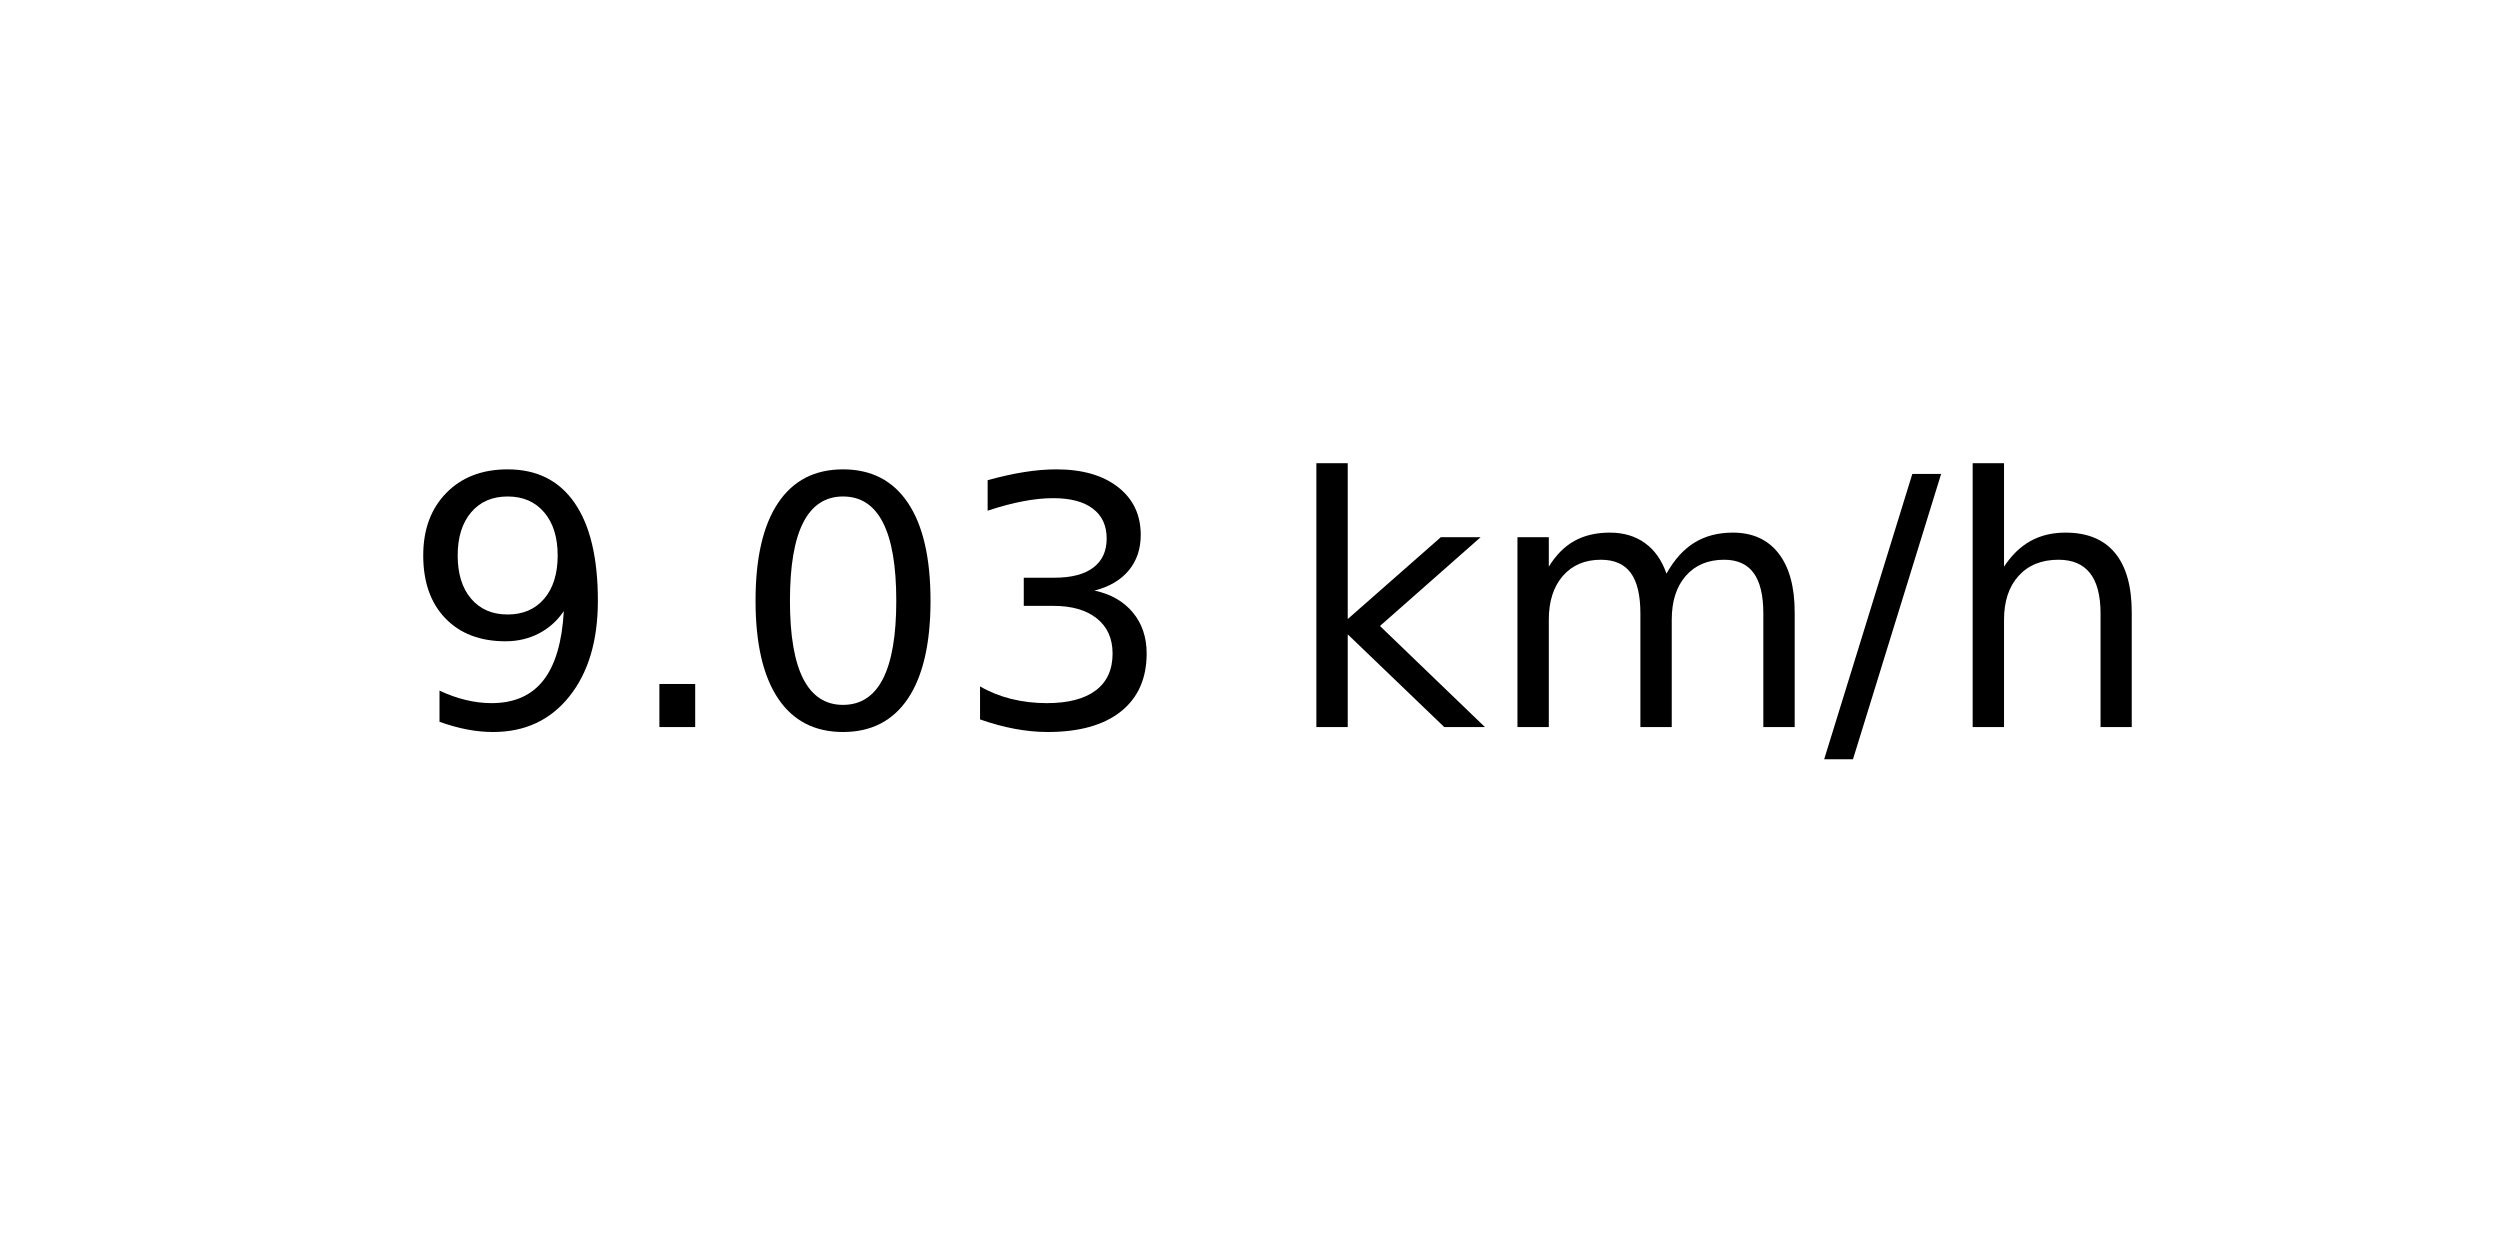
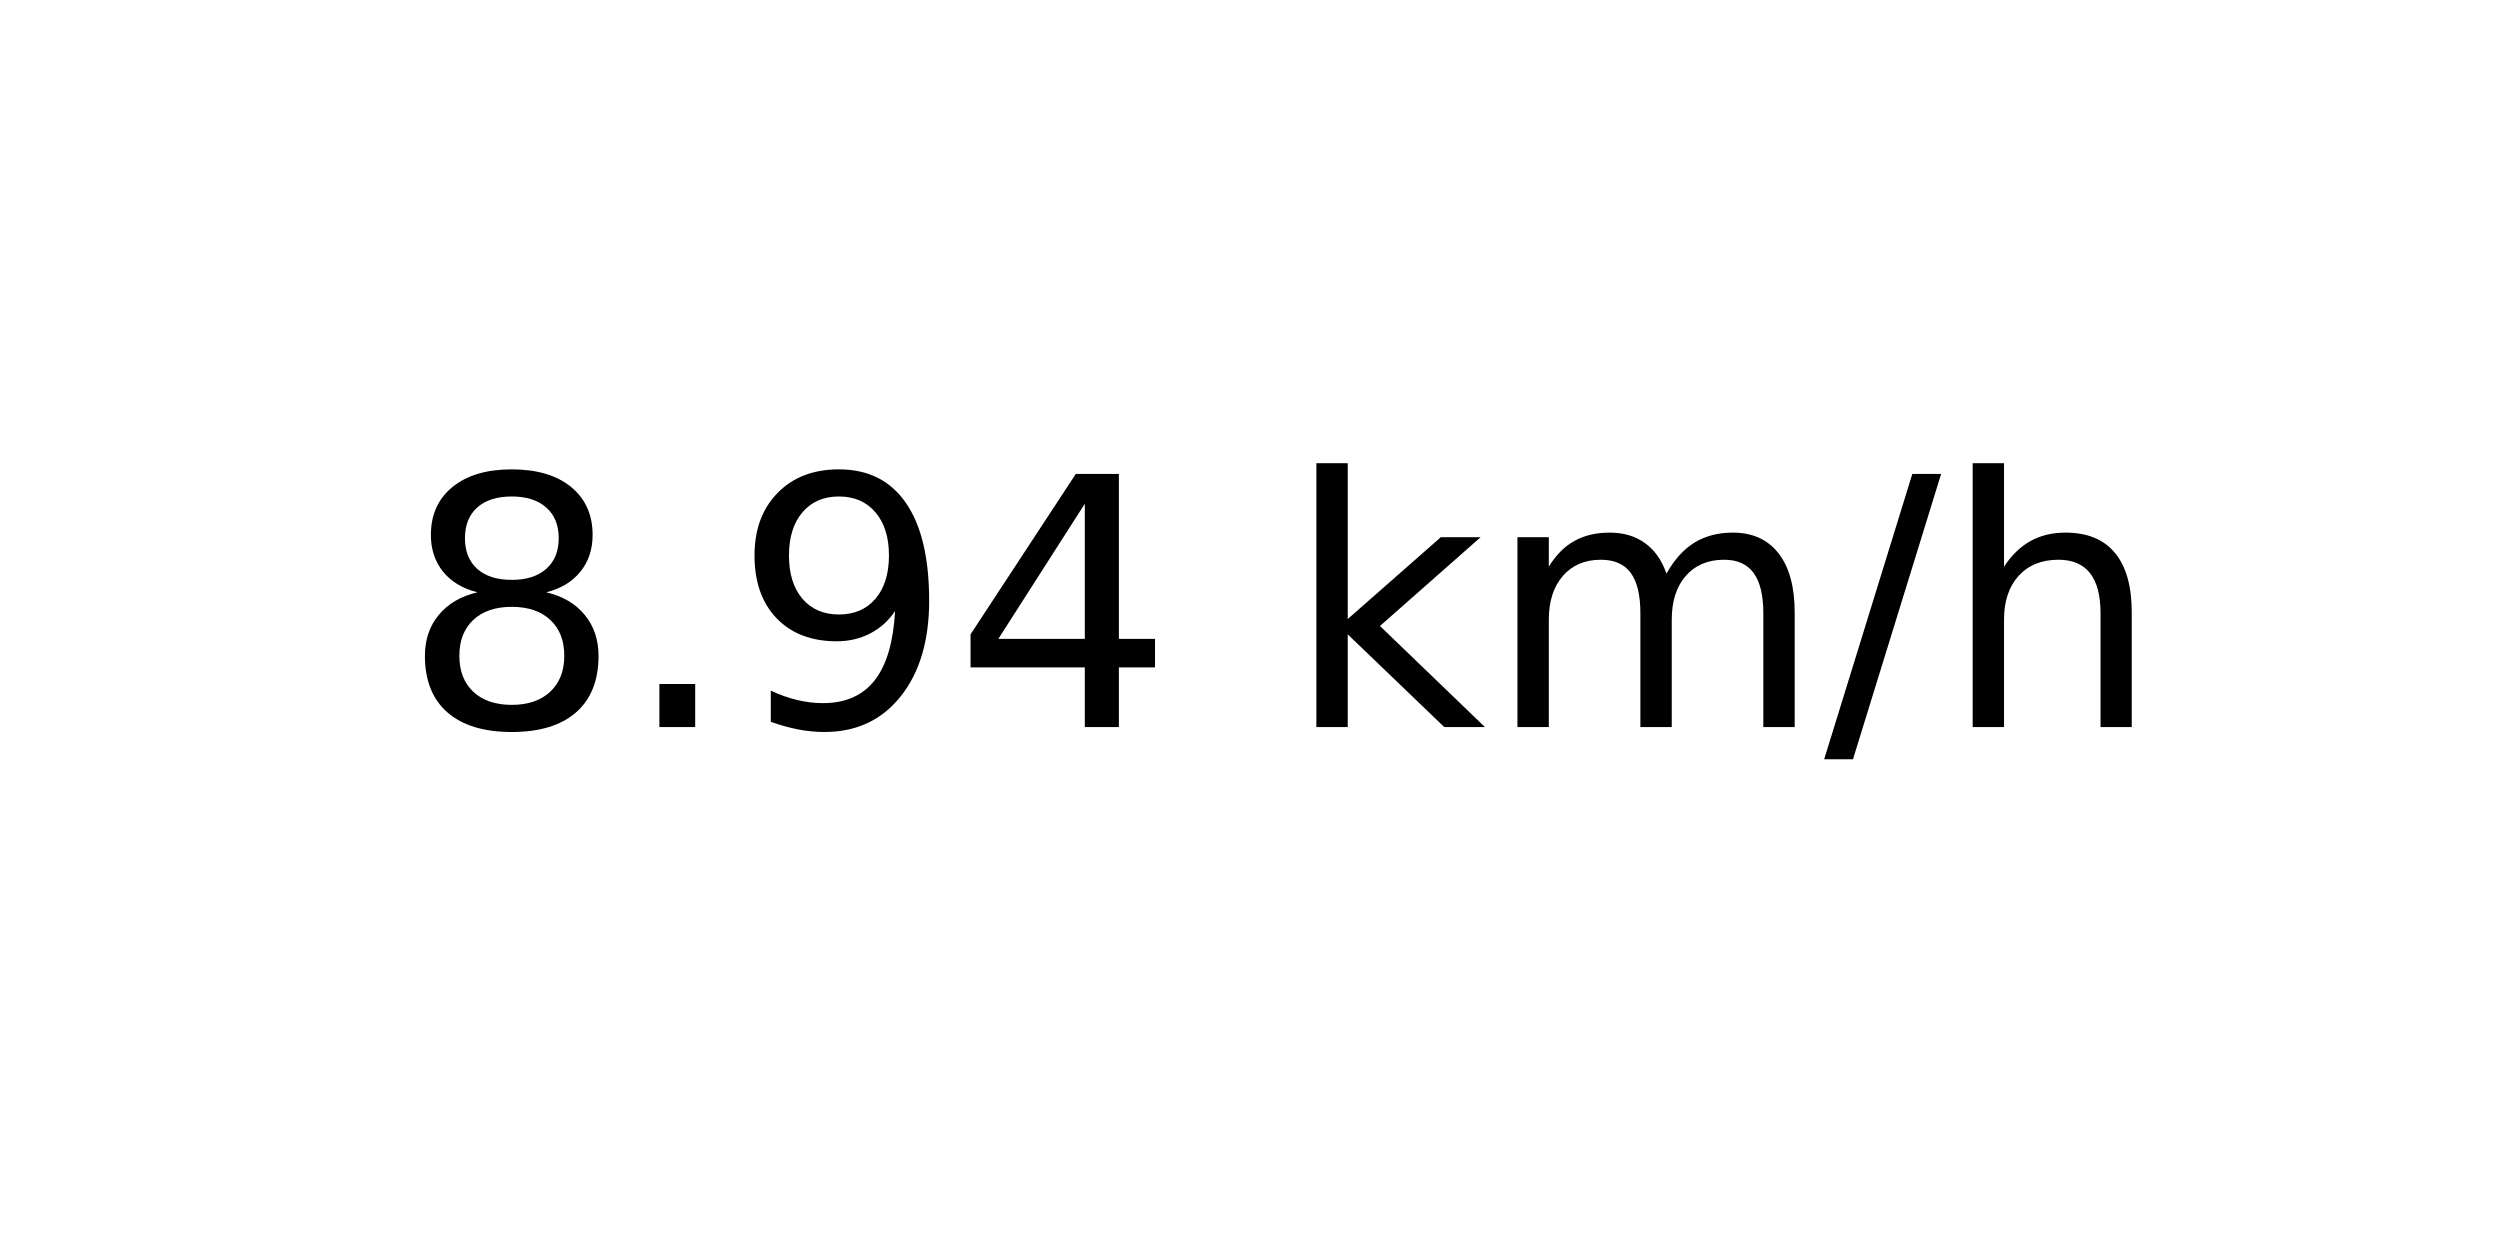
<svg xmlns="http://www.w3.org/2000/svg" xmlns:xlink="http://www.w3.org/1999/xlink" width="72pt" height="36pt" viewBox="0 0 72 36" version="1.1">
  <defs>
    <style type="text/css">*{stroke-linejoin: round; stroke-linecap: butt}</style>
  </defs>
  <g id="figure_1">
    <g id="axes_1">
      <g id="text_1">
        <g transform="translate(11.55937 20.93937) scale(0.1 -0.1)">
          <defs>
+             <path id="DejaVuSans-38" d="M 2034 2216  Q 1584 2216 1326 1975  Q 1069 1734 1069 1313  Q 1069 891 1326 650  Q 1584 409 2034 409  Q 2484 409 2743 651  Q 3003 894 3003 1313  Q 3003 1734 2745 1975  Q 2488 2216 2034 2216  z M 1403 2484  Q 997 2584 770 2862  Q 544 3141 544 3541  Q 544 4100 942 4425  Q 1341 4750 2034 4750  Q 2731 4750 3128 4425  Q 3525 4100 3525 3541  Q 3525 3141 3298 2862  Q 3072 2584 2669 2484  Q 3125 2378 3379 2068  Q 3634 1759 3634 1313  Q 3634 634 3220 271  Q 2806 -91 2034 -91  Q 1263 -91 848 271  Q 434 634 434 1313  Q 434 1759 690 2068  Q 947 2378 1403 2484  z M 1172 3481  Q 1172 3119 1398 2916  Q 1625 2713 2034 2713  Q 2441 2713 2670 2916  Q 2900 3119 2900 3481  Q 2900 3844 2670 4047  Q 2441 4250 2034 4250  Q 1625 4250 1398 4047  Q 1172 3844 1172 3481  z " transform="scale(0.015625)" />
+             <path id="DejaVuSans-2e" d="M 684 794  L 1344 794  L 1344 0  L 684 0  L 684 794  z " transform="scale(0.015625)" />
            <path id="DejaVuSans-39" d="M 703 97  L 703 672  Q 941 559 1184 500  Q 1428 441 1663 441  Q 2288 441 2617 861  Q 2947 1281 2994 2138  Q 2813 1869 2534 1725  Q 2256 1581 1919 1581  Q 1219 1581 811 2004  Q 403 2428 403 3163  Q 403 3881 828 4315  Q 1253 4750 1959 4750  Q 2769 4750 3195 4129  Q 3622 3509 3622 2328  Q 3622 1225 3098 567  Q 2575 -91 1691 -91  Q 1453 -91 1209 -44  Q 966 3 703 97  z M 1959 2075  Q 2384 2075 2632 2365  Q 2881 2656 2881 3163  Q 2881 3666 2632 3958  Q 2384 4250 1959 4250  Q 1534 4250 1286 3958  Q 1038 3666 1038 3163  Q 1038 2656 1286 2365  Q 1534 2075 1959 2075  z " transform="scale(0.015625)" />
-             <path id="DejaVuSans-2e" d="M 684 794  L 1344 794  L 1344 0  L 684 0  L 684 794  z " transform="scale(0.015625)" />
-             <path id="DejaVuSans-30" d="M 2034 4250  Q 1547 4250 1301 3770  Q 1056 3291 1056 2328  Q 1056 1369 1301 889  Q 1547 409 2034 409  Q 2525 409 2770 889  Q 3016 1369 3016 2328  Q 3016 3291 2770 3770  Q 2525 4250 2034 4250  z M 2034 4750  Q 2819 4750 3233 4129  Q 3647 3509 3647 2328  Q 3647 1150 3233 529  Q 2819 -91 2034 -91  Q 1250 -91 836 529  Q 422 1150 422 2328  Q 422 3509 836 4129  Q 1250 4750 2034 4750  z " transform="scale(0.015625)" />
-             <path id="DejaVuSans-33" d="M 2597 2516  Q 3050 2419 3304 2112  Q 3559 1806 3559 1356  Q 3559 666 3084 287  Q 2609 -91 1734 -91  Q 1441 -91 1130 -33  Q 819 25 488 141  L 488 750  Q 750 597 1062 519  Q 1375 441 1716 441  Q 2309 441 2620 675  Q 2931 909 2931 1356  Q 2931 1769 2642 2001  Q 2353 2234 1838 2234  L 1294 2234  L 1294 2753  L 1863 2753  Q 2328 2753 2575 2939  Q 2822 3125 2822 3475  Q 2822 3834 2567 4026  Q 2313 4219 1838 4219  Q 1578 4219 1281 4162  Q 984 4106 628 3988  L 628 4550  Q 988 4650 1302 4700  Q 1616 4750 1894 4750  Q 2613 4750 3031 4423  Q 3450 4097 3450 3541  Q 3450 3153 3228 2886  Q 3006 2619 2597 2516  z " transform="scale(0.015625)" />
+             <path id="DejaVuSans-34" d="M 2419 4116  L 825 1625  L 2419 1625  L 2419 4116  z M 2253 4666  L 3047 4666  L 3047 1625  L 3713 1625  L 3713 1100  L 3047 1100  L 3047 0  L 2419 0  L 2419 1100  L 313 1100  L 313 1709  L 2253 4666  z " transform="scale(0.015625)" />
            <path id="DejaVuSans-20" transform="scale(0.015625)" />
            <path id="DejaVuSans-6b" d="M 581 4863  L 1159 4863  L 1159 1991  L 2875 3500  L 3609 3500  L 1753 1863  L 3688 0  L 2938 0  L 1159 1709  L 1159 0  L 581 0  L 581 4863  z " transform="scale(0.015625)" />
            <path id="DejaVuSans-6d" d="M 3328 2828  Q 3544 3216 3844 3400  Q 4144 3584 4550 3584  Q 5097 3584 5394 3201  Q 5691 2819 5691 2113  L 5691 0  L 5113 0  L 5113 2094  Q 5113 2597 4934 2840  Q 4756 3084 4391 3084  Q 3944 3084 3684 2787  Q 3425 2491 3425 1978  L 3425 0  L 2847 0  L 2847 2094  Q 2847 2600 2669 2842  Q 2491 3084 2119 3084  Q 1678 3084 1418 2786  Q 1159 2488 1159 1978  L 1159 0  L 581 0  L 581 3500  L 1159 3500  L 1159 2956  Q 1356 3278 1631 3431  Q 1906 3584 2284 3584  Q 2666 3584 2933 3390  Q 3200 3197 3328 2828  z " transform="scale(0.015625)" />
            <path id="DejaVuSans-2f" d="M 1625 4666  L 2156 4666  L 531 -594  L 0 -594  L 1625 4666  z " transform="scale(0.015625)" />
            <path id="DejaVuSans-68" d="M 3513 2113  L 3513 0  L 2938 0  L 2938 2094  Q 2938 2591 2744 2837  Q 2550 3084 2163 3084  Q 1697 3084 1428 2787  Q 1159 2491 1159 1978  L 1159 0  L 581 0  L 581 4863  L 1159 4863  L 1159 2956  Q 1366 3272 1645 3428  Q 1925 3584 2291 3584  Q 2894 3584 3203 3211  Q 3513 2838 3513 2113  z " transform="scale(0.015625)" />
          </defs>
-           <use xlink:href="#DejaVuSans-39" />
+           <use xlink:href="#DejaVuSans-38" />
          <use xlink:href="#DejaVuSans-2e" x="63.623" />
-           <use xlink:href="#DejaVuSans-30" x="95.41" />
-           <use xlink:href="#DejaVuSans-33" x="159.033" />
+           <use xlink:href="#DejaVuSans-39" x="95.41" />
+           <use xlink:href="#DejaVuSans-34" x="159.033" />
          <use xlink:href="#DejaVuSans-20" x="222.656" />
          <use xlink:href="#DejaVuSans-6b" x="254.443" />
          <use xlink:href="#DejaVuSans-6d" x="312.354" />
          <use xlink:href="#DejaVuSans-2f" x="409.766" />
          <use xlink:href="#DejaVuSans-68" x="443.457" />
        </g>
      </g>
    </g>
  </g>
</svg>
